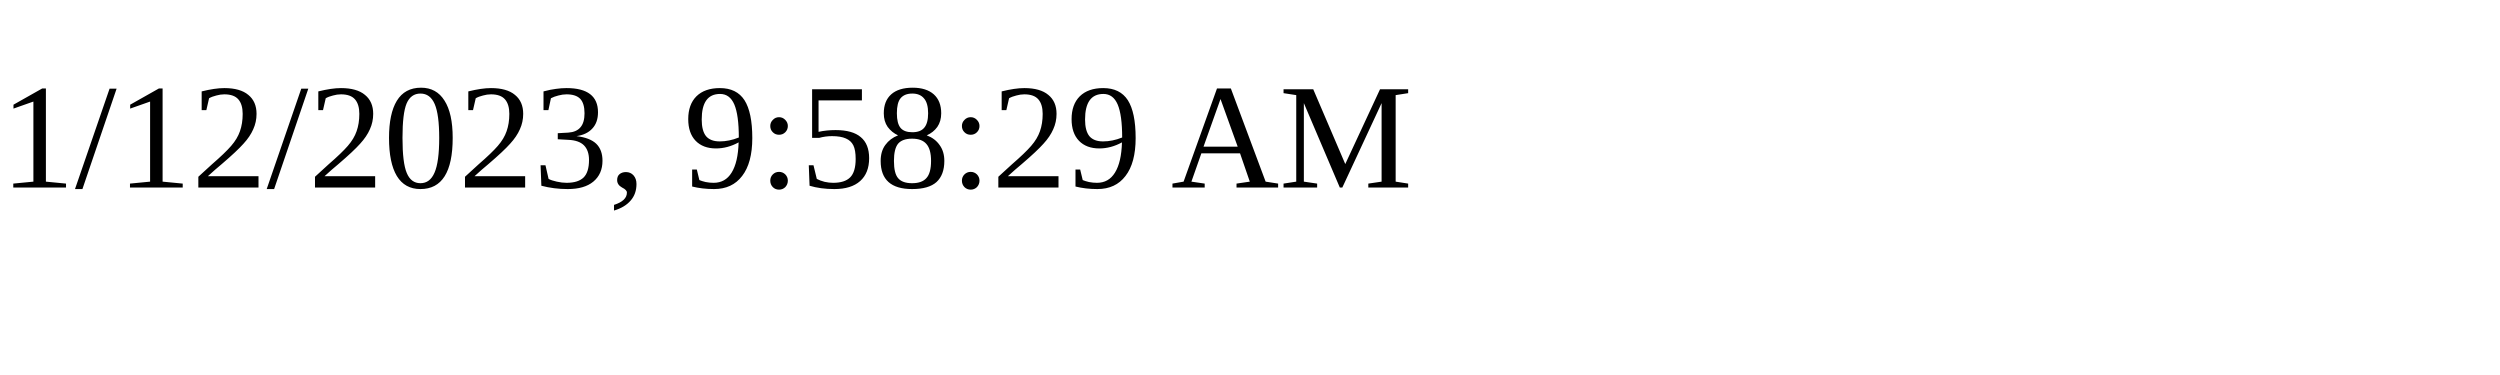
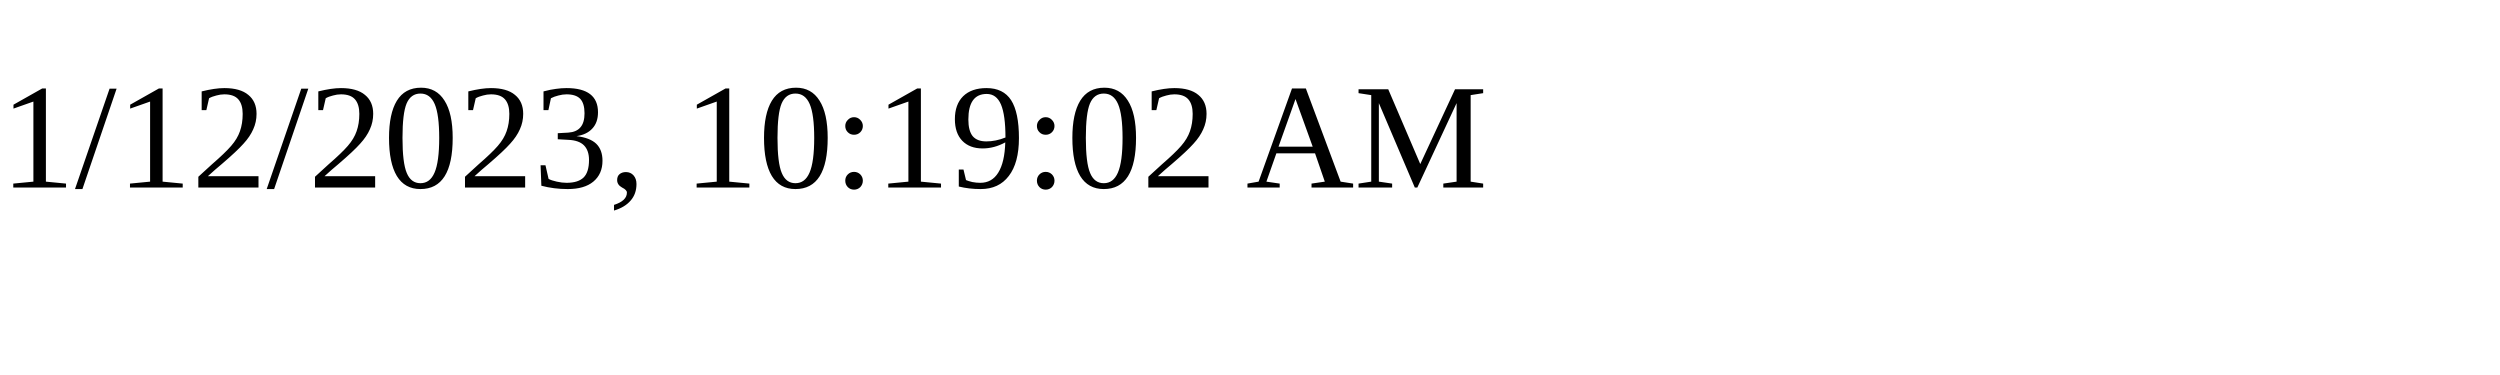
<svg xmlns="http://www.w3.org/2000/svg" height="30" width="200">
-   <text x="0" y="15">1/12/2023, 9:58:29 AM</text>
+   <text x="0" y="15">1/12/2023, 10:19:02 AM</text>
</svg>
